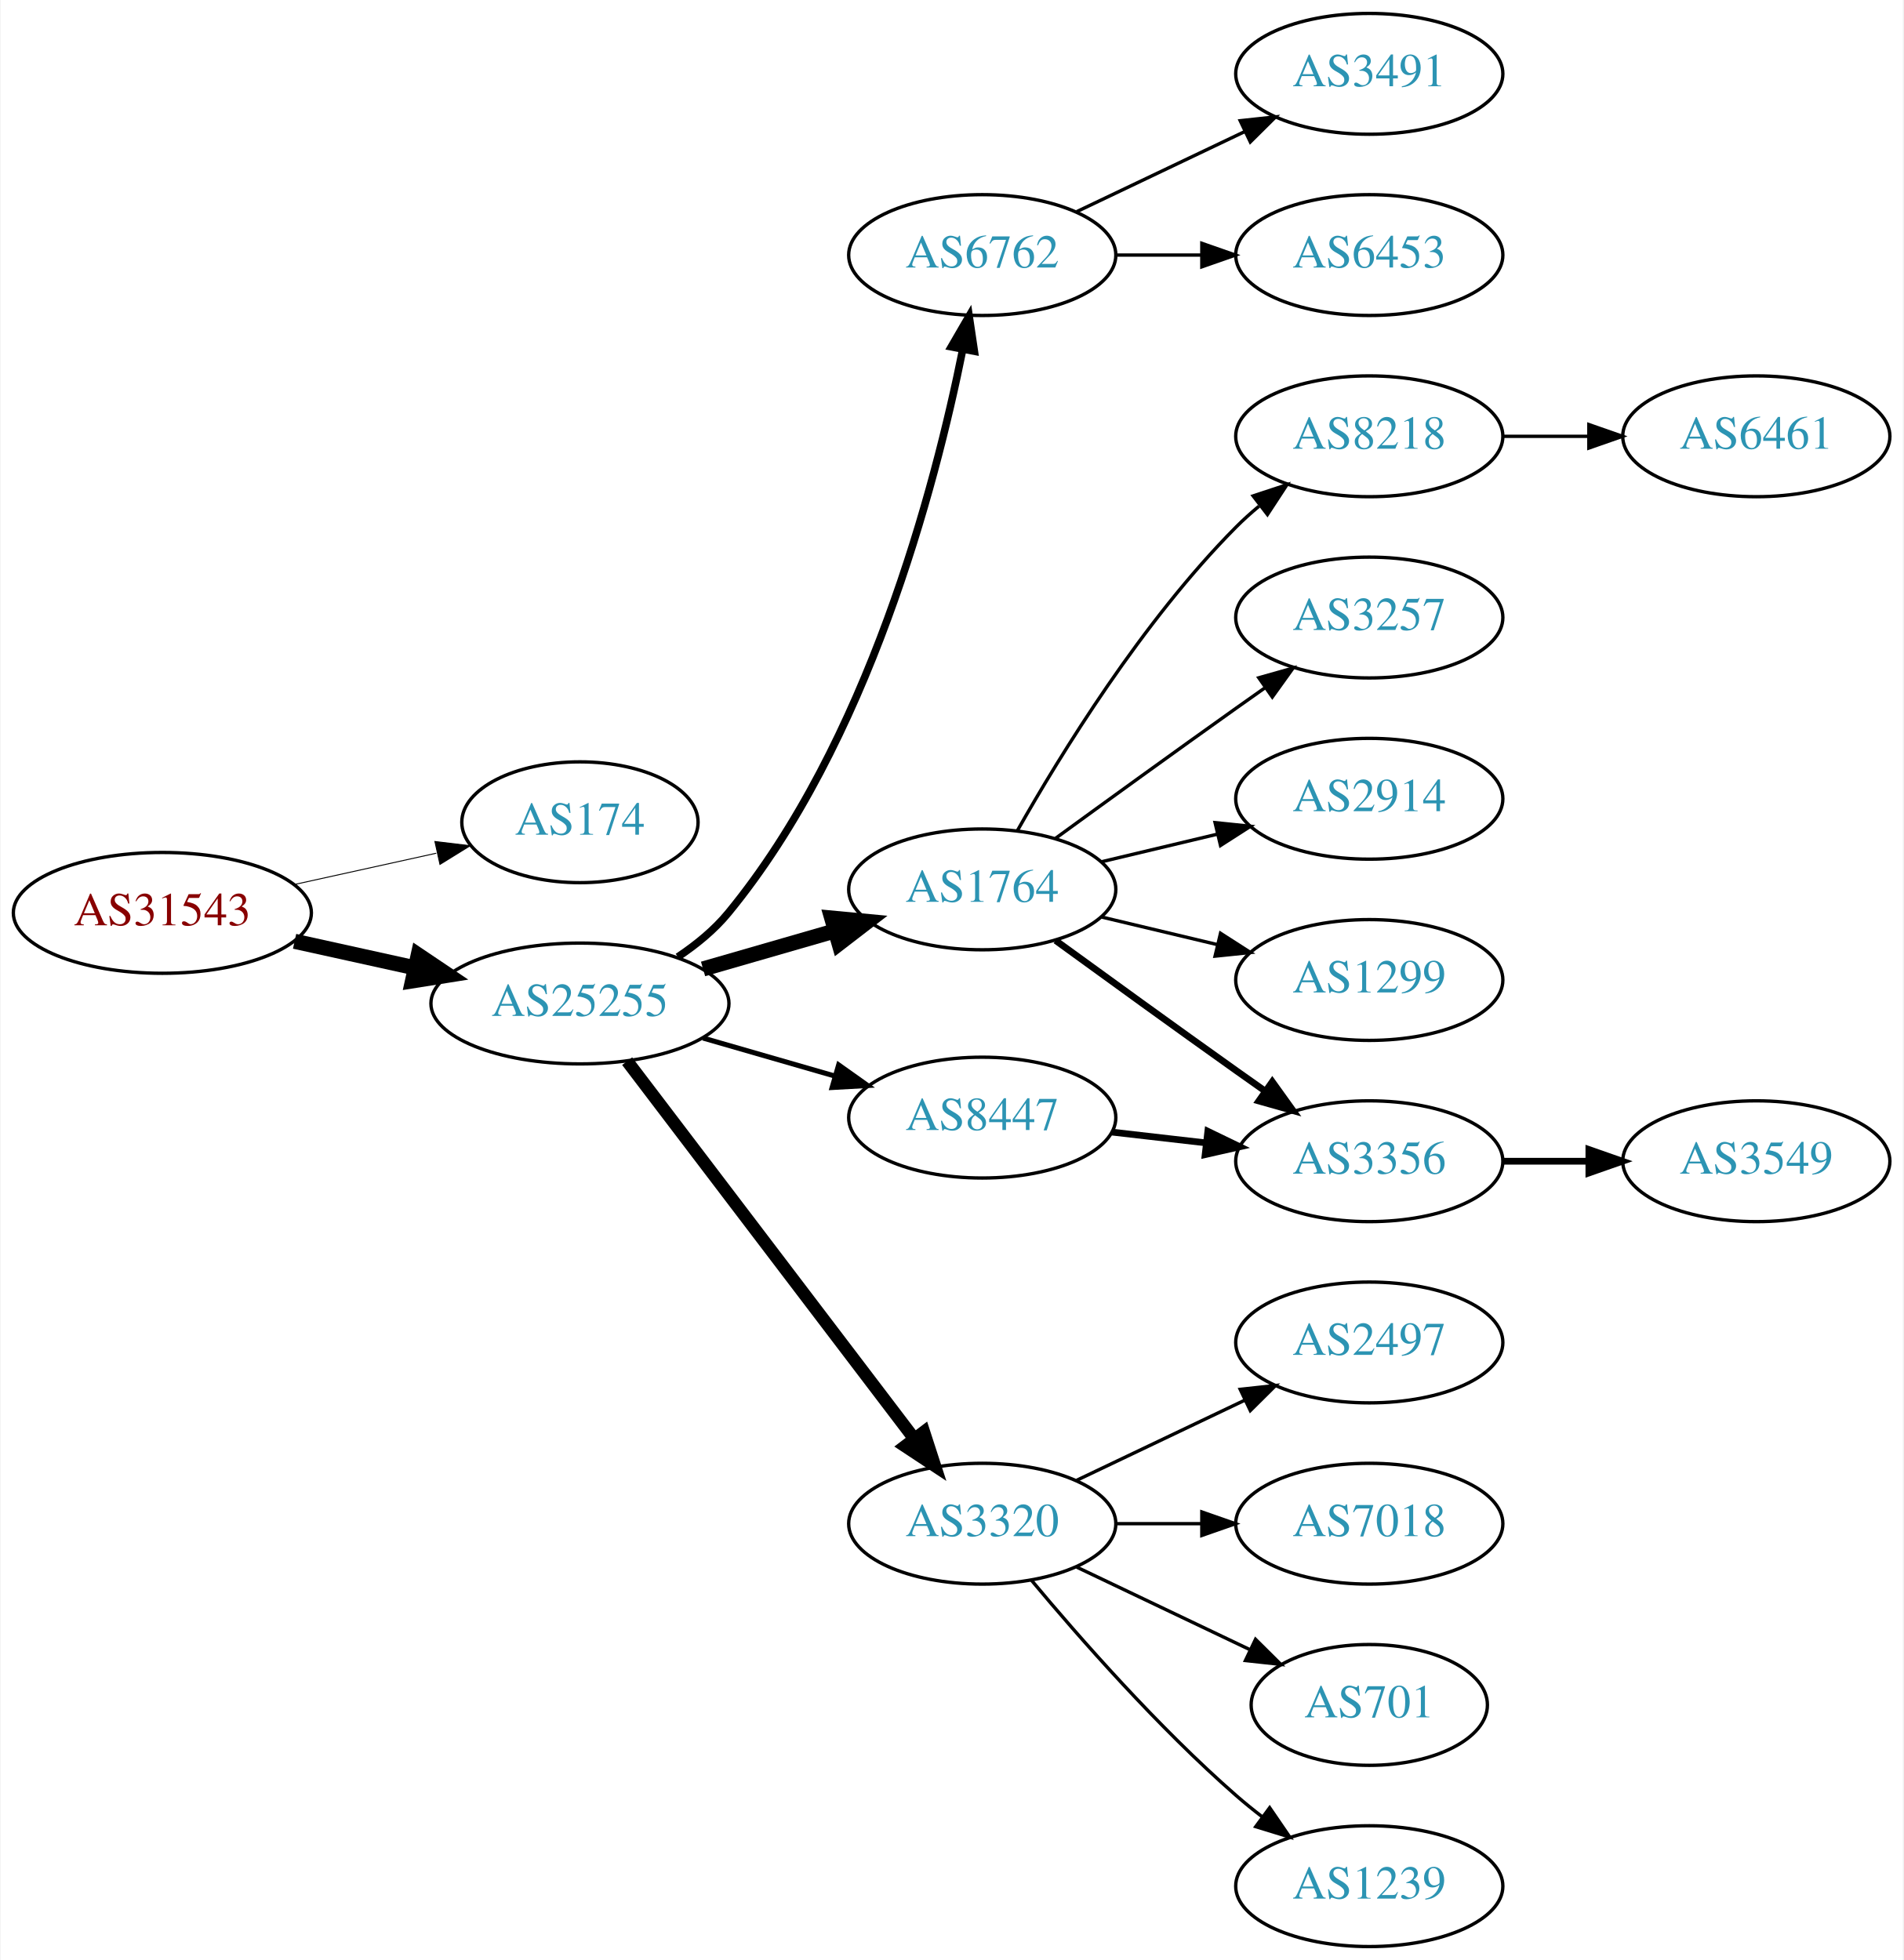
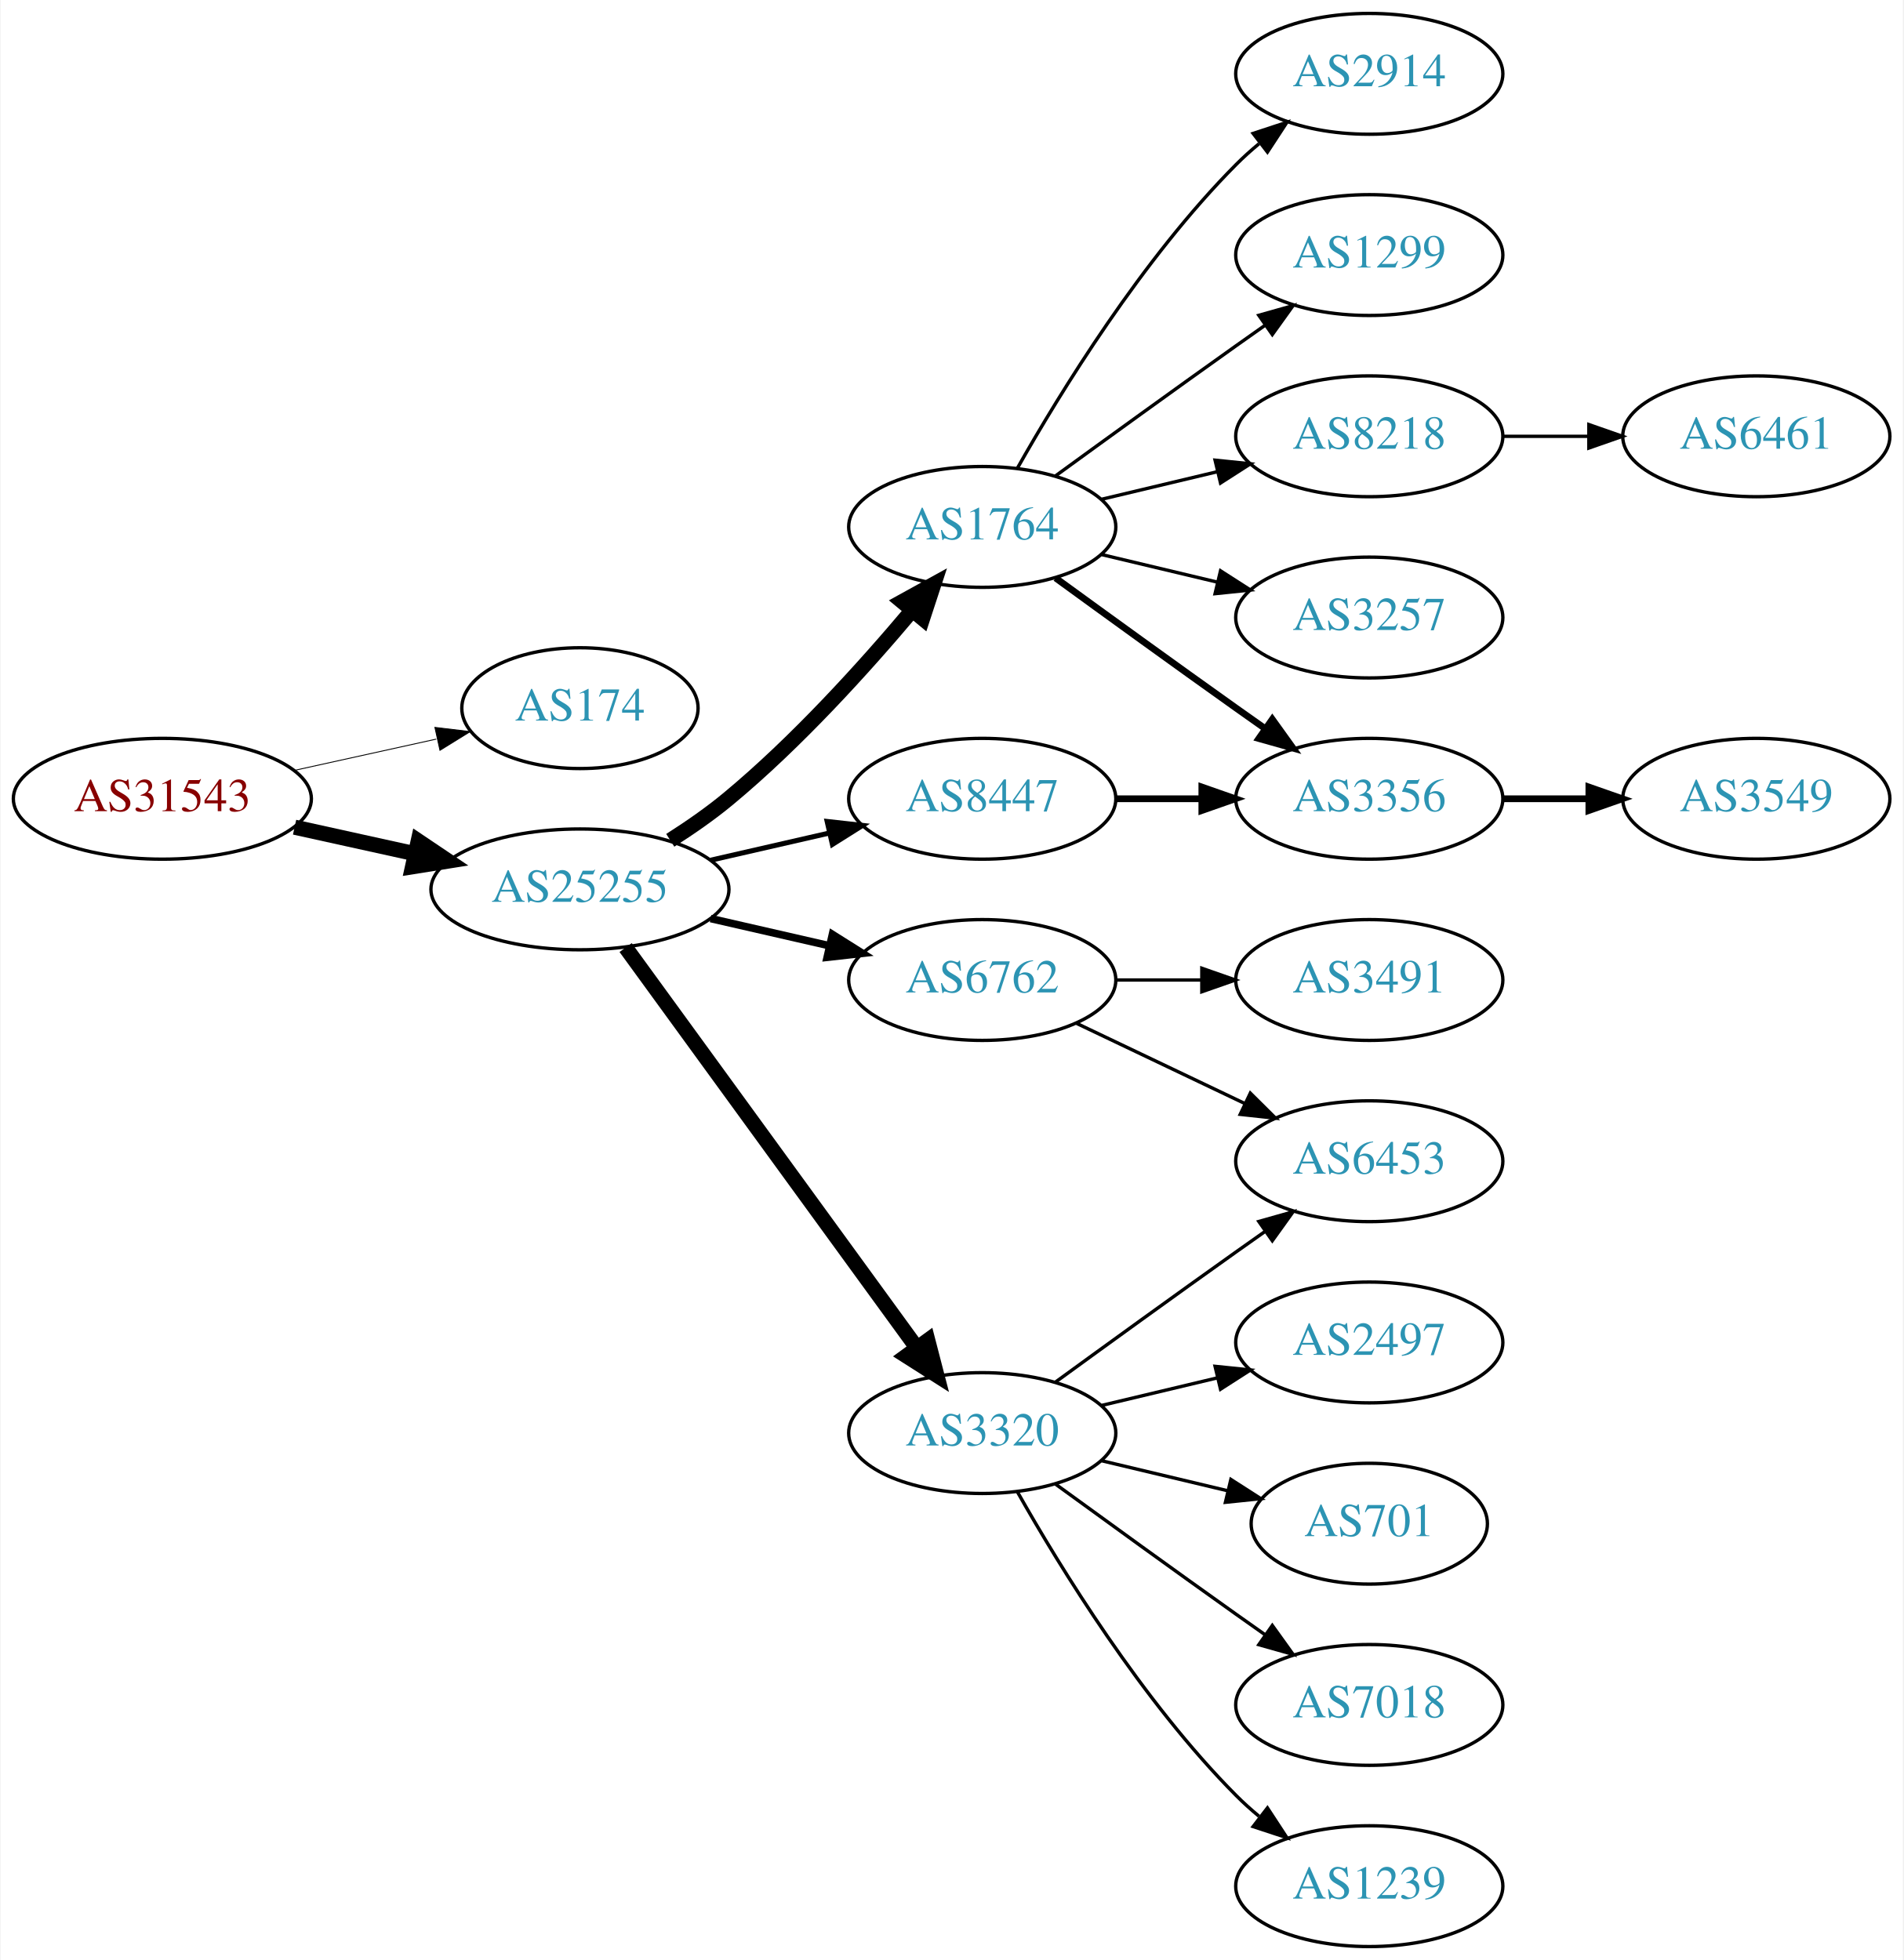
<svg xmlns="http://www.w3.org/2000/svg" xmlns:xlink="http://www.w3.org/1999/xlink" width="567pt" height="584pt" viewBox="0.00 0.00 566.66 584.00">
  <g id="graph0" class="graph" transform="scale(1 1) rotate(0) translate(4 580)">
    <polygon fill="white" stroke="none" points="-4,4 -4,-580 562.663,-580 562.663,4 -4,4" />
    <g id="node1" class="node">
      <g id="a_node1">
        <a xlink:href="/asn/31543" xlink:title="AS31543 ~ myNET gmbh [AT]">
-           <ellipse fill="#ffffff" stroke="black" cx="44.196" cy="-308" rx="44.393" ry="18" />
-           <text text-anchor="middle" x="44.196" y="-304.3" font-family="Times,serif" font-size="14.00" fill="#880000">AS31543</text>
+           <ellipse fill="#ffffff" stroke="black" cx="44.196" cy="-342" rx="44.393" ry="18" />
+           <text text-anchor="middle" x="44.196" y="-338.3" font-family="Times,serif" font-size="14.00" fill="#880000">AS31543</text>
        </a>
      </g>
    </g>
    <g id="node2" class="node">
      <g id="a_node2">
        <a xlink:href="/asn/174" xlink:title="AS174 ~ Cogent Communications [US]">
-           <ellipse fill="#ffffff" stroke="black" cx="168.588" cy="-335" rx="35.194" ry="18" />
-           <text text-anchor="middle" x="168.588" y="-331.3" font-family="Times,serif" font-size="14.00" fill="#2c94b3">AS174</text>
+           <ellipse fill="#ffffff" stroke="black" cx="168.588" cy="-369" rx="35.194" ry="18" />
+           <text text-anchor="middle" x="168.588" y="-365.3" font-family="Times,serif" font-size="14.00" fill="#2c94b3">AS174</text>
        </a>
      </g>
    </g>
    <g id="edge1" class="edge">
-       <path fill="none" stroke="black" stroke-width="0.281" d="M83.586,-316.469C96.993,-319.427 112.105,-322.76 125.778,-325.776" />
-       <polygon fill="black" stroke="black" stroke-width="0.281" points="125.381,-329.273 135.9,-328.01 126.889,-322.437 125.381,-329.273" />
+       <path fill="none" stroke="black" stroke-width="0.265" d="M83.586,-350.469C96.993,-353.427 112.105,-356.76 125.778,-359.776" />
+       <polygon fill="black" stroke="black" stroke-width="0.265" points="125.381,-363.273 135.9,-362.01 126.889,-356.437 125.381,-363.273" />
    </g>
    <g id="node3" class="node">
      <g id="a_node3">
        <a xlink:href="/asn/25255" xlink:title="AS25255 ~ ==&gt; TELE2 AUSTRIA &lt;== [AT]">
-           <ellipse fill="#ffffff" stroke="black" cx="168.588" cy="-281" rx="44.393" ry="18" />
-           <text text-anchor="middle" x="168.588" y="-277.3" font-family="Times,serif" font-size="14.00" fill="#2c94b3">AS25255</text>
+           <ellipse fill="#ffffff" stroke="black" cx="168.588" cy="-315" rx="44.393" ry="18" />
+           <text text-anchor="middle" x="168.588" y="-311.3" font-family="Times,serif" font-size="14.00" fill="#2c94b3">AS25255</text>
        </a>
      </g>
    </g>
    <g id="edge2" class="edge">
-       <path fill="none" stroke="black" stroke-width="4.5" d="M83.586,-299.531C94.978,-297.018 107.6,-294.233 119.525,-291.603" />
-       <polygon fill="black" stroke="black" stroke-width="4.5" points="120.418,-295.438 129.335,-289.439 118.721,-287.748 120.418,-295.438" />
+       <path fill="none" stroke="black" stroke-width="4.5" d="M83.586,-333.531C94.978,-331.018 107.6,-328.233 119.525,-325.603" />
+       <polygon fill="black" stroke="black" stroke-width="4.5" points="120.418,-329.438 129.335,-323.439 118.721,-321.748 120.418,-329.438" />
    </g>
    <g id="node4" class="node">
      <g id="a_node4">
-         <a xlink:href="/asn/6762" xlink:title="AS6762 ~ TELECOM ITALIA SPARKLE S.p.A. [IT]">
-           <ellipse fill="#ffffff" stroke="black" cx="288.431" cy="-504" rx="39.794" ry="18" />
-           <text text-anchor="middle" x="288.431" y="-500.3" font-family="Times,serif" font-size="14.00" fill="#2c94b3">AS6762</text>
+         <a xlink:href="/asn/1764" xlink:title="AS1764 ~ NEXTLAYER-AS [AT]">
+           <ellipse fill="#ffffff" stroke="black" cx="288.431" cy="-423" rx="39.794" ry="18" />
+           <text text-anchor="middle" x="288.431" y="-419.3" font-family="Times,serif" font-size="14.00" fill="#2c94b3">AS1764</text>
        </a>
      </g>
    </g>
    <g id="edge3" class="edge">
-       <path fill="none" stroke="black" stroke-width="2.25" d="M197.742,-294.87C203.266,-298.556 208.629,-302.944 212.784,-308 254.386,-358.609 274.383,-434.895 282.594,-475.767" />
-       <polygon fill="black" stroke="black" stroke-width="2.25" points="279.203,-476.668 284.52,-485.832 286.078,-475.353 279.203,-476.668" />
+       <path fill="none" stroke="black" stroke-width="4.5" d="M195.497,-329.621C201.391,-333.369 207.475,-337.596 212.784,-342 233.15,-358.891 253.306,-381.185 267.531,-398.107" />
+       <polygon fill="black" stroke="black" stroke-width="4.5" points="264.602,-400.744 274.012,-405.935 270.668,-395.722 264.602,-400.744" />
    </g>
    <g id="node5" class="node">
      <g id="a_node5">
-         <a xlink:href="/asn/1764" xlink:title="AS1764 ~ NEXTLAYER-AS [AT]">
-           <ellipse fill="#ffffff" stroke="black" cx="288.431" cy="-315" rx="39.794" ry="18" />
-           <text text-anchor="middle" x="288.431" y="-311.3" font-family="Times,serif" font-size="14.00" fill="#2c94b3">AS1764</text>
+         <a xlink:href="/asn/6762" xlink:title="AS6762 ~ TELECOM ITALIA SPARKLE S.p.A. [IT]">
+           <ellipse fill="#ffffff" stroke="black" cx="288.431" cy="-288" rx="39.794" ry="18" />
+           <text text-anchor="middle" x="288.431" y="-284.3" font-family="Times,serif" font-size="14.00" fill="#2c94b3">AS6762</text>
        </a>
      </g>
    </g>
    <g id="edge4" class="edge">
-       <path fill="none" stroke="black" stroke-width="4.5" d="M205.265,-291.293C217.681,-294.876 231.736,-298.931 244.667,-302.662" />
-       <polygon fill="black" stroke="black" stroke-width="4.5" points="243.591,-306.449 254.29,-305.438 245.774,-298.883 243.591,-306.449" />
+       <path fill="none" stroke="black" stroke-width="2.25" d="M207.523,-306.308C218.764,-303.733 231.176,-300.889 242.799,-298.226" />
+       <polygon fill="black" stroke="black" stroke-width="2.25" points="243.795,-301.588 252.761,-295.943 242.232,-294.765 243.795,-301.588" />
    </g>
    <g id="node6" class="node">
      <g id="a_node6">
        <a xlink:href="/asn/3320" xlink:title="AS3320 ~ DTAG [DE]">
-           <ellipse fill="#ffffff" stroke="black" cx="288.431" cy="-126" rx="39.794" ry="18" />
-           <text text-anchor="middle" x="288.431" y="-122.3" font-family="Times,serif" font-size="14.00" fill="#2c94b3">AS3320</text>
+           <ellipse fill="#ffffff" stroke="black" cx="288.431" cy="-153" rx="39.794" ry="18" />
+           <text text-anchor="middle" x="288.431" y="-149.3" font-family="Times,serif" font-size="14.00" fill="#2c94b3">AS3320</text>
        </a>
      </g>
    </g>
    <g id="edge5" class="edge">
-       <path fill="none" stroke="black" stroke-width="3.75" d="M182.65,-263.82C203.355,-236.586 243.832,-183.346 267.967,-151.601" />
-       <polygon fill="black" stroke="black" stroke-width="3.75" points="271.045,-153.336 274.311,-143.257 265.472,-149.099 271.045,-153.336" />
+       <path fill="none" stroke="black" stroke-width="4.5" d="M182.199,-297.663C203.02,-269.04 244.683,-211.767 268.871,-178.514" />
+       <polygon fill="black" stroke="black" stroke-width="4.5" points="272.212,-180.615 274.91,-170.212 265.844,-175.983 272.212,-180.615" />
    </g>
    <g id="node7" class="node">
      <g id="a_node7">
        <a xlink:href="/asn/8447" xlink:title="AS8447 ~ A1 Telekom Austria AG [AT]">
-           <ellipse fill="#ffffff" stroke="black" cx="288.431" cy="-247" rx="39.794" ry="18" />
-           <text text-anchor="middle" x="288.431" y="-243.3" font-family="Times,serif" font-size="14.00" fill="#2c94b3">AS8447</text>
+           <ellipse fill="#ffffff" stroke="black" cx="288.431" cy="-342" rx="39.794" ry="18" />
+           <text text-anchor="middle" x="288.431" y="-338.3" font-family="Times,serif" font-size="14.00" fill="#2c94b3">AS8447</text>
        </a>
      </g>
    </g>
    <g id="edge6" class="edge">
-       <path fill="none" stroke="black" stroke-width="1.5" d="M205.265,-270.707C217.681,-267.124 231.736,-263.069 244.667,-259.338" />
-       <polygon fill="black" stroke="black" stroke-width="1.5" points="245.652,-262.697 254.29,-256.562 243.712,-255.971 245.652,-262.697" />
+       <path fill="none" stroke="black" stroke-width="1.5" d="M207.523,-323.692C218.764,-326.267 231.176,-329.111 242.799,-331.774" />
+       <polygon fill="black" stroke="black" stroke-width="1.5" points="242.232,-335.235 252.761,-334.057 243.795,-328.412 242.232,-335.235" />
    </g>
    <g id="node8" class="node">
      <g id="a_node8">
-         <a xlink:href="/asn/3491" xlink:title="AS3491 ~ PCCW Global, Inc. [US]">
+         <a xlink:href="/asn/2914" xlink:title="AS2914 ~ NTT America, Inc. [US]">
          <ellipse fill="#ffffff" stroke="black" cx="403.724" cy="-558" rx="39.794" ry="18" />
-           <text text-anchor="middle" x="403.724" y="-554.3" font-family="Times,serif" font-size="14.00" fill="#2c94b3">AS3491</text>
+           <text text-anchor="middle" x="403.724" y="-554.3" font-family="Times,serif" font-size="14.00" fill="#2c94b3">AS2914</text>
        </a>
      </g>
    </g>
    <g id="edge7" class="edge">
-       <path fill="none" stroke="black" d="M316.567,-516.934C331.561,-524.081 350.382,-533.052 366.605,-540.785" />
-       <polygon fill="black" stroke="black" points="365.276,-544.028 375.809,-545.171 368.288,-537.709 365.276,-544.028" />
+       <path fill="none" stroke="black" d="M298.891,-440.49C311.672,-463.096 336.105,-502.886 364.077,-531 366.188,-533.121 368.484,-535.188 370.87,-537.171" />
+       <polygon fill="black" stroke="black" points="369.122,-540.242 379.185,-543.556 373.385,-534.69 369.122,-540.242" />
    </g>
    <g id="node9" class="node">
      <g id="a_node9">
-         <a xlink:href="/asn/6453" xlink:title="AS6453 ~ TATA COMMUNICATIONS (AMERICA) INC [US]">
+         <a xlink:href="/asn/1299" xlink:title="AS1299 ~ Telia Carrier [EU]">
          <ellipse fill="#ffffff" stroke="black" cx="403.724" cy="-504" rx="39.794" ry="18" />
-           <text text-anchor="middle" x="403.724" y="-500.3" font-family="Times,serif" font-size="14.00" fill="#2c94b3">AS6453</text>
+           <text text-anchor="middle" x="403.724" y="-500.3" font-family="Times,serif" font-size="14.00" fill="#2c94b3">AS1299</text>
        </a>
      </g>
    </g>
    <g id="edge8" class="edge">
-       <path fill="none" stroke="black" d="M328.103,-504C336.306,-504 345.07,-504 353.602,-504" />
-       <polygon fill="black" stroke="black" points="353.841,-507.5 363.841,-504 353.841,-500.5 353.841,-507.5" />
+       <path fill="none" stroke="black" d="M310.279,-438.222C325.213,-449.091 345.827,-464.025 364.077,-477 366.898,-479.005 369.841,-481.085 372.789,-483.159" />
+       <polygon fill="black" stroke="black" points="370.816,-486.05 381.013,-488.926 374.835,-480.319 370.816,-486.05" />
    </g>
    <g id="node10" class="node">
      <g id="a_node10">
        <a xlink:href="/asn/8218" xlink:title="AS8218 ~ legacy Neotelecoms [FR]">
          <ellipse fill="#ffffff" stroke="black" cx="403.724" cy="-450" rx="39.794" ry="18" />
          <text text-anchor="middle" x="403.724" y="-446.3" font-family="Times,serif" font-size="14.00" fill="#2c94b3">AS8218</text>
        </a>
      </g>
    </g>
    <g id="edge9" class="edge">
-       <path fill="none" stroke="black" d="M298.891,-332.49C311.672,-355.096 336.105,-394.886 364.077,-423 366.188,-425.121 368.484,-427.188 370.87,-429.171" />
-       <polygon fill="black" stroke="black" points="369.122,-432.242 379.185,-435.556 373.385,-426.69 369.122,-432.242" />
+       <path fill="none" stroke="black" d="M324.038,-431.248C334.909,-433.838 347.064,-436.735 358.506,-439.462" />
+       <polygon fill="black" stroke="black" points="357.789,-442.889 368.328,-441.803 359.412,-436.08 357.789,-442.889" />
    </g>
    <g id="node11" class="node">
      <g id="a_node11">
+         <a xlink:href="/asn/3356" xlink:title="AS3356 ~ Level 3 Parent, LLC [US]">
+           <ellipse fill="#ffffff" stroke="black" cx="403.724" cy="-342" rx="39.794" ry="18" />
+           <text text-anchor="middle" x="403.724" y="-338.3" font-family="Times,serif" font-size="14.00" fill="#2c94b3">AS3356</text>
+         </a>
+       </g>
+     </g>
+     <g id="edge10" class="edge">
+       <path fill="none" stroke="black" stroke-width="2" d="M310.279,-407.778C325.213,-396.909 345.827,-381.975 364.077,-369 366.898,-366.995 369.841,-364.915 372.789,-362.841" />
+       <polygon fill="black" stroke="black" stroke-width="2" points="374.835,-365.681 381.013,-357.074 370.816,-359.95 374.835,-365.681" />
+     </g>
+     <g id="node12" class="node">
+       <g id="a_node12">
        <a xlink:href="/asn/3257" xlink:title="AS3257 ~ GTT [DE]">
          <ellipse fill="#ffffff" stroke="black" cx="403.724" cy="-396" rx="39.794" ry="18" />
          <text text-anchor="middle" x="403.724" y="-392.3" font-family="Times,serif" font-size="14.00" fill="#2c94b3">AS3257</text>
        </a>
      </g>
    </g>
-     <g id="edge10" class="edge">
-       <path fill="none" stroke="black" d="M310.279,-330.222C325.213,-341.091 345.827,-356.025 364.077,-369 366.898,-371.005 369.841,-373.085 372.789,-375.159" />
-       <polygon fill="black" stroke="black" points="370.816,-378.05 381.013,-380.926 374.835,-372.319 370.816,-378.05" />
-     </g>
-     <g id="node12" class="node">
-       <g id="a_node12">
-         <a xlink:href="/asn/2914" xlink:title="AS2914 ~ NTT America, Inc. [US]">
-           <ellipse fill="#ffffff" stroke="black" cx="403.724" cy="-342" rx="39.794" ry="18" />
-           <text text-anchor="middle" x="403.724" y="-338.3" font-family="Times,serif" font-size="14.00" fill="#2c94b3">AS2914</text>
-         </a>
-       </g>
-     </g>
    <g id="edge11" class="edge">
-       <path fill="none" stroke="black" d="M324.038,-323.248C334.909,-325.838 347.064,-328.735 358.506,-331.462" />
-       <polygon fill="black" stroke="black" points="357.789,-334.889 368.328,-333.803 359.412,-328.08 357.789,-334.889" />
-     </g>
-     <g id="node13" class="node">
-       <g id="a_node13">
-         <a xlink:href="/asn/1299" xlink:title="AS1299 ~ Telia Carrier [EU]">
-           <ellipse fill="#ffffff" stroke="black" cx="403.724" cy="-288" rx="39.794" ry="18" />
-           <text text-anchor="middle" x="403.724" y="-284.3" font-family="Times,serif" font-size="14.00" fill="#2c94b3">AS1299</text>
-         </a>
-       </g>
-     </g>
-     <g id="edge12" class="edge">
-       <path fill="none" stroke="black" d="M324.038,-306.752C334.909,-304.162 347.064,-301.265 358.506,-298.538" />
-       <polygon fill="black" stroke="black" points="359.412,-301.92 368.328,-296.197 357.789,-295.111 359.412,-301.92" />
+       <path fill="none" stroke="black" d="M324.038,-414.752C334.909,-412.162 347.064,-409.265 358.506,-406.538" />
+       <polygon fill="black" stroke="black" points="359.412,-409.92 368.328,-404.197 357.789,-403.111 359.412,-409.92" />
    </g>
    <g id="node14" class="node">
      <g id="a_node14">
-         <a xlink:href="/asn/3356" xlink:title="AS3356 ~ Level 3 Parent, LLC [US]">
+         <a xlink:href="/asn/3491" xlink:title="AS3491 ~ PCCW Global, Inc. [US]">
+           <ellipse fill="#ffffff" stroke="black" cx="403.724" cy="-288" rx="39.794" ry="18" />
+           <text text-anchor="middle" x="403.724" y="-284.3" font-family="Times,serif" font-size="14.00" fill="#2c94b3">AS3491</text>
+         </a>
+       </g>
+     </g>
+     <g id="edge13" class="edge">
+       <path fill="none" stroke="black" d="M328.103,-288C336.306,-288 345.07,-288 353.602,-288" />
+       <polygon fill="black" stroke="black" points="353.841,-291.5 363.841,-288 353.841,-284.5 353.841,-291.5" />
+     </g>
+     <g id="node15" class="node">
+       <g id="a_node15">
+         <a xlink:href="/asn/6453" xlink:title="AS6453 ~ TATA COMMUNICATIONS (AMERICA) INC [US]">
          <ellipse fill="#ffffff" stroke="black" cx="403.724" cy="-234" rx="39.794" ry="18" />
-           <text text-anchor="middle" x="403.724" y="-230.3" font-family="Times,serif" font-size="14.00" fill="#2c94b3">AS3356</text>
-         </a>
-       </g>
-     </g>
-     <g id="edge13" class="edge">
-       <path fill="none" stroke="black" stroke-width="2" d="M310.279,-299.778C325.213,-288.909 345.827,-273.975 364.077,-261 366.898,-258.995 369.841,-256.915 372.789,-254.841" />
-       <polygon fill="black" stroke="black" stroke-width="2" points="374.835,-257.681 381.013,-249.074 370.816,-251.95 374.835,-257.681" />
+           <text text-anchor="middle" x="403.724" y="-230.3" font-family="Times,serif" font-size="14.00" fill="#2c94b3">AS6453</text>
+         </a>
+       </g>
+     </g>
+     <g id="edge14" class="edge">
+       <path fill="none" stroke="black" d="M316.567,-275.066C331.561,-267.919 350.382,-258.948 366.605,-251.215" />
+       <polygon fill="black" stroke="black" points="368.288,-254.291 375.809,-246.829 365.276,-247.972 368.288,-254.291" />
+     </g>
+     <g id="edge19" class="edge">
+       <path fill="none" stroke="black" d="M310.279,-168.222C325.213,-179.091 345.827,-194.025 364.077,-207 366.898,-209.005 369.841,-211.085 372.789,-213.159" />
+       <polygon fill="black" stroke="black" points="370.816,-216.05 381.013,-218.926 374.835,-210.319 370.816,-216.05" />
    </g>
    <g id="node16" class="node">
      <g id="a_node16">
        <a xlink:href="/asn/2497" xlink:title="AS2497 ~ Internet Initiative Japan Inc. [JP]">
          <ellipse fill="#ffffff" stroke="black" cx="403.724" cy="-180" rx="39.794" ry="18" />
          <text text-anchor="middle" x="403.724" y="-176.3" font-family="Times,serif" font-size="14.00" fill="#2c94b3">AS2497</text>
        </a>
      </g>
    </g>
-     <g id="edge16" class="edge">
-       <path fill="none" stroke="black" d="M316.567,-138.934C331.561,-146.081 350.382,-155.052 366.605,-162.785" />
-       <polygon fill="black" stroke="black" points="365.276,-166.028 375.809,-167.171 368.288,-159.709 365.276,-166.028" />
+     <g id="edge15" class="edge">
+       <path fill="none" stroke="black" d="M324.038,-161.248C334.909,-163.838 347.064,-166.735 358.506,-169.462" />
+       <polygon fill="black" stroke="black" points="357.789,-172.889 368.328,-171.803 359.412,-166.08 357.789,-172.889" />
    </g>
    <g id="node17" class="node">
      <g id="a_node17">
-         <a xlink:href="/asn/7018" xlink:title="AS7018 ~ AT&amp;T Services, Inc. [US]">
-           <ellipse fill="#ffffff" stroke="black" cx="403.724" cy="-126" rx="39.794" ry="18" />
-           <text text-anchor="middle" x="403.724" y="-122.3" font-family="Times,serif" font-size="14.00" fill="#2c94b3">AS7018</text>
-         </a>
-       </g>
-     </g>
-     <g id="edge17" class="edge">
-       <path fill="none" stroke="black" d="M328.103,-126C336.306,-126 345.07,-126 353.602,-126" />
-       <polygon fill="black" stroke="black" points="353.841,-129.5 363.841,-126 353.841,-122.5 353.841,-129.5" />
+         <a xlink:href="/asn/701" xlink:title="AS701 ~ UUNET [US]">
+           <ellipse fill="#ffffff" stroke="black" cx="403.724" cy="-126" rx="35.194" ry="18" />
+           <text text-anchor="middle" x="403.724" y="-122.3" font-family="Times,serif" font-size="14.00" fill="#2c94b3">AS701</text>
+         </a>
+       </g>
+     </g>
+     <g id="edge16" class="edge">
+       <path fill="none" stroke="black" d="M324.038,-144.752C335.833,-141.942 349.137,-138.771 361.405,-135.847" />
+       <polygon fill="black" stroke="black" points="362.494,-139.186 371.41,-133.463 360.871,-132.376 362.494,-139.186" />
    </g>
    <g id="node18" class="node">
      <g id="a_node18">
-         <a xlink:href="/asn/701" xlink:title="AS701 ~ UUNET [US]">
-           <ellipse fill="#ffffff" stroke="black" cx="403.724" cy="-72" rx="35.194" ry="18" />
-           <text text-anchor="middle" x="403.724" y="-68.3" font-family="Times,serif" font-size="14.00" fill="#2c94b3">AS701</text>
-         </a>
-       </g>
-     </g>
-     <g id="edge18" class="edge">
-       <path fill="none" stroke="black" d="M316.567,-113.066C331.999,-105.71 351.485,-96.423 368.02,-88.541" />
-       <polygon fill="black" stroke="black" points="369.84,-91.551 377.361,-84.089 366.828,-85.232 369.84,-91.551" />
+         <a xlink:href="/asn/7018" xlink:title="AS7018 ~ AT&amp;T Services, Inc. [US]">
+           <ellipse fill="#ffffff" stroke="black" cx="403.724" cy="-72" rx="39.794" ry="18" />
+           <text text-anchor="middle" x="403.724" y="-68.3" font-family="Times,serif" font-size="14.00" fill="#2c94b3">AS7018</text>
+         </a>
+       </g>
+     </g>
+     <g id="edge17" class="edge">
+       <path fill="none" stroke="black" d="M310.279,-137.778C325.213,-126.909 345.827,-111.975 364.077,-99 366.898,-96.995 369.841,-94.915 372.789,-92.841" />
+       <polygon fill="black" stroke="black" points="374.835,-95.681 381.013,-87.074 370.816,-89.95 374.835,-95.681" />
    </g>
    <g id="node19" class="node">
      <g id="a_node19">
        <a xlink:href="/asn/1239" xlink:title="AS1239 ~ Sprint [US]">
          <ellipse fill="#ffffff" stroke="black" cx="403.724" cy="-18" rx="39.794" ry="18" />
          <text text-anchor="middle" x="403.724" y="-14.3" font-family="Times,serif" font-size="14.00" fill="#2c94b3">AS1239</text>
        </a>
      </g>
    </g>
-     <g id="edge19" class="edge">
-       <path fill="none" stroke="black" d="M303.061,-109.183C317.343,-92.071 340.89,-65.255 364.077,-45 366.543,-42.846 369.182,-40.706 371.879,-38.628" />
-       <polygon fill="black" stroke="black" points="374.052,-41.375 380.033,-32.63 369.904,-35.736 374.052,-41.375" />
-     </g>
-     <g id="edge15" class="edge">
-       <path fill="none" stroke="black" stroke-width="2" d="M327.156,-242.671C336.137,-241.641 345.836,-240.528 355.193,-239.454" />
-       <polygon fill="black" stroke="black" stroke-width="2" points="355.628,-242.927 365.164,-238.31 354.83,-235.973 355.628,-242.927" />
-     </g>
-     <g id="node15" class="node">
-       <g id="a_node15">
+     <g id="edge18" class="edge">
+       <path fill="none" stroke="black" d="M298.891,-135.51C311.672,-112.904 336.105,-73.114 364.077,-45 366.188,-42.879 368.484,-40.812 370.87,-38.829" />
+       <polygon fill="black" stroke="black" points="373.385,-41.31 379.185,-32.444 369.122,-35.758 373.385,-41.31" />
+     </g>
+     <g id="edge20" class="edge">
+       <path fill="none" stroke="black" stroke-width="2" d="M328.103,-342C336.306,-342 345.07,-342 353.602,-342" />
+       <polygon fill="black" stroke="black" stroke-width="2" points="353.841,-345.5 363.841,-342 353.841,-338.5 353.841,-345.5" />
+     </g>
+     <g id="node13" class="node">
+       <g id="a_node13">
        <a xlink:href="/asn/6461" xlink:title="AS6461 ~ Zayo Bandwidth [US]">
          <ellipse fill="#ffffff" stroke="black" cx="519.017" cy="-450" rx="39.794" ry="18" />
          <text text-anchor="middle" x="519.017" y="-446.3" font-family="Times,serif" font-size="14.00" fill="#2c94b3">AS6461</text>
        </a>
      </g>
    </g>
-     <g id="edge14" class="edge">
+     <g id="edge12" class="edge">
      <path fill="none" stroke="black" d="M443.396,-450C451.599,-450 460.363,-450 468.895,-450" />
      <polygon fill="black" stroke="black" points="469.134,-453.5 479.134,-450 469.134,-446.5 469.134,-453.5" />
    </g>
    <g id="node20" class="node">
      <g id="a_node20">
        <a xlink:href="/asn/3549" xlink:title="AS3549 ~ Level 3 Parent, LLC [US]">
-           <ellipse fill="#ffffff" stroke="black" cx="519.017" cy="-234" rx="39.794" ry="18" />
-           <text text-anchor="middle" x="519.017" y="-230.3" font-family="Times,serif" font-size="14.00" fill="#2c94b3">AS3549</text>
-         </a>
-       </g>
-     </g>
-     <g id="edge20" class="edge">
-       <path fill="none" stroke="black" stroke-width="2" d="M443.396,-234C451.599,-234 460.363,-234 468.895,-234" />
-       <polygon fill="black" stroke="black" stroke-width="2" points="469.134,-237.5 479.134,-234 469.134,-230.5 469.134,-237.5" />
+           <ellipse fill="#ffffff" stroke="black" cx="519.017" cy="-342" rx="39.794" ry="18" />
+           <text text-anchor="middle" x="519.017" y="-338.3" font-family="Times,serif" font-size="14.00" fill="#2c94b3">AS3549</text>
+         </a>
+       </g>
+     </g>
+     <g id="edge21" class="edge">
+       <path fill="none" stroke="black" stroke-width="2" d="M443.396,-342C451.599,-342 460.363,-342 468.895,-342" />
+       <polygon fill="black" stroke="black" stroke-width="2" points="469.134,-345.5 479.134,-342 469.134,-338.5 469.134,-345.5" />
    </g>
  </g>
</svg>
